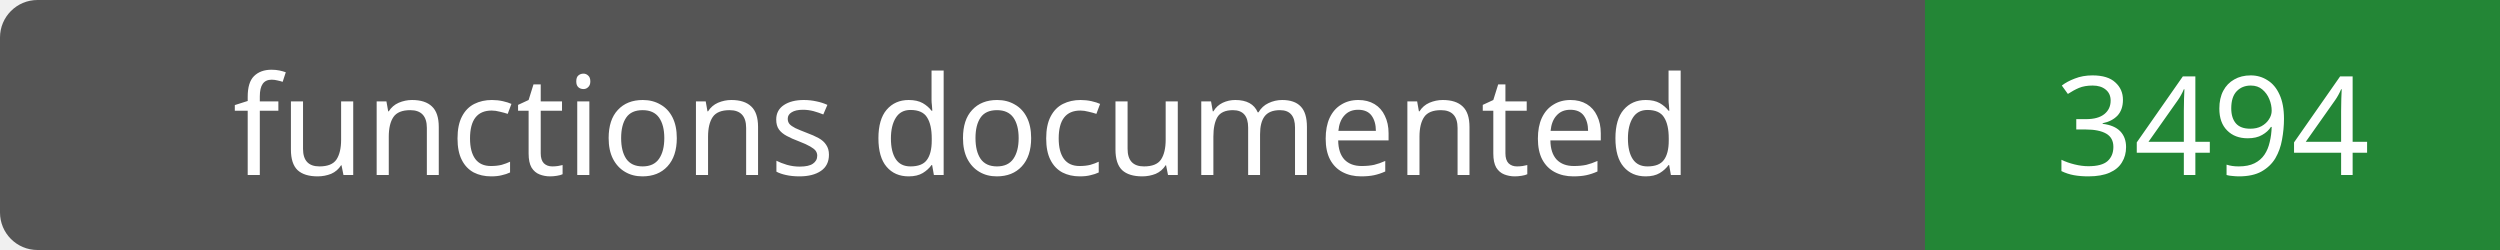
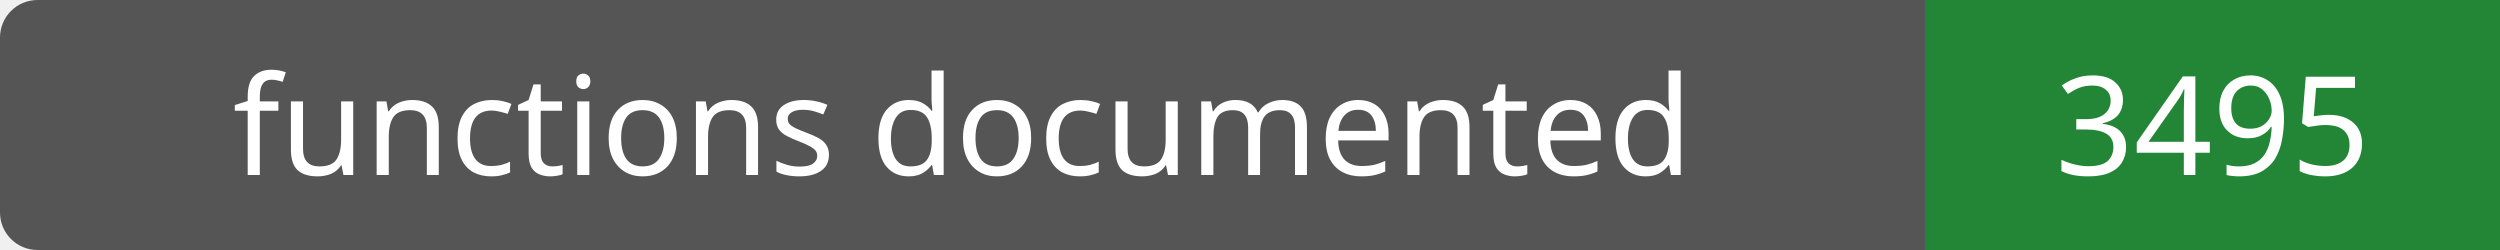
- <svg xmlns="http://www.w3.org/2000/svg" width="200" height="20" role="img" aria-label="functions documented: 3494">
+ <svg xmlns="http://www.w3.org/2000/svg" width="200" height="20" role="img" aria-label="functions documented: 3495">
  <rect width="200" height="20" rx="3" fill="#555" />
  <path fill="#238636" d="M154 0h46v20H154z" />
  <g fill="#fff" text-anchor="middle" font-family="Verdana,sans-serif" font-size="11">
    <text x="77.0" y="14">functions documented</text>
-     <text x="177.0" y="14">3494</text>
+     <text x="177.0" y="14">3495</text>
  </g>
</svg>
